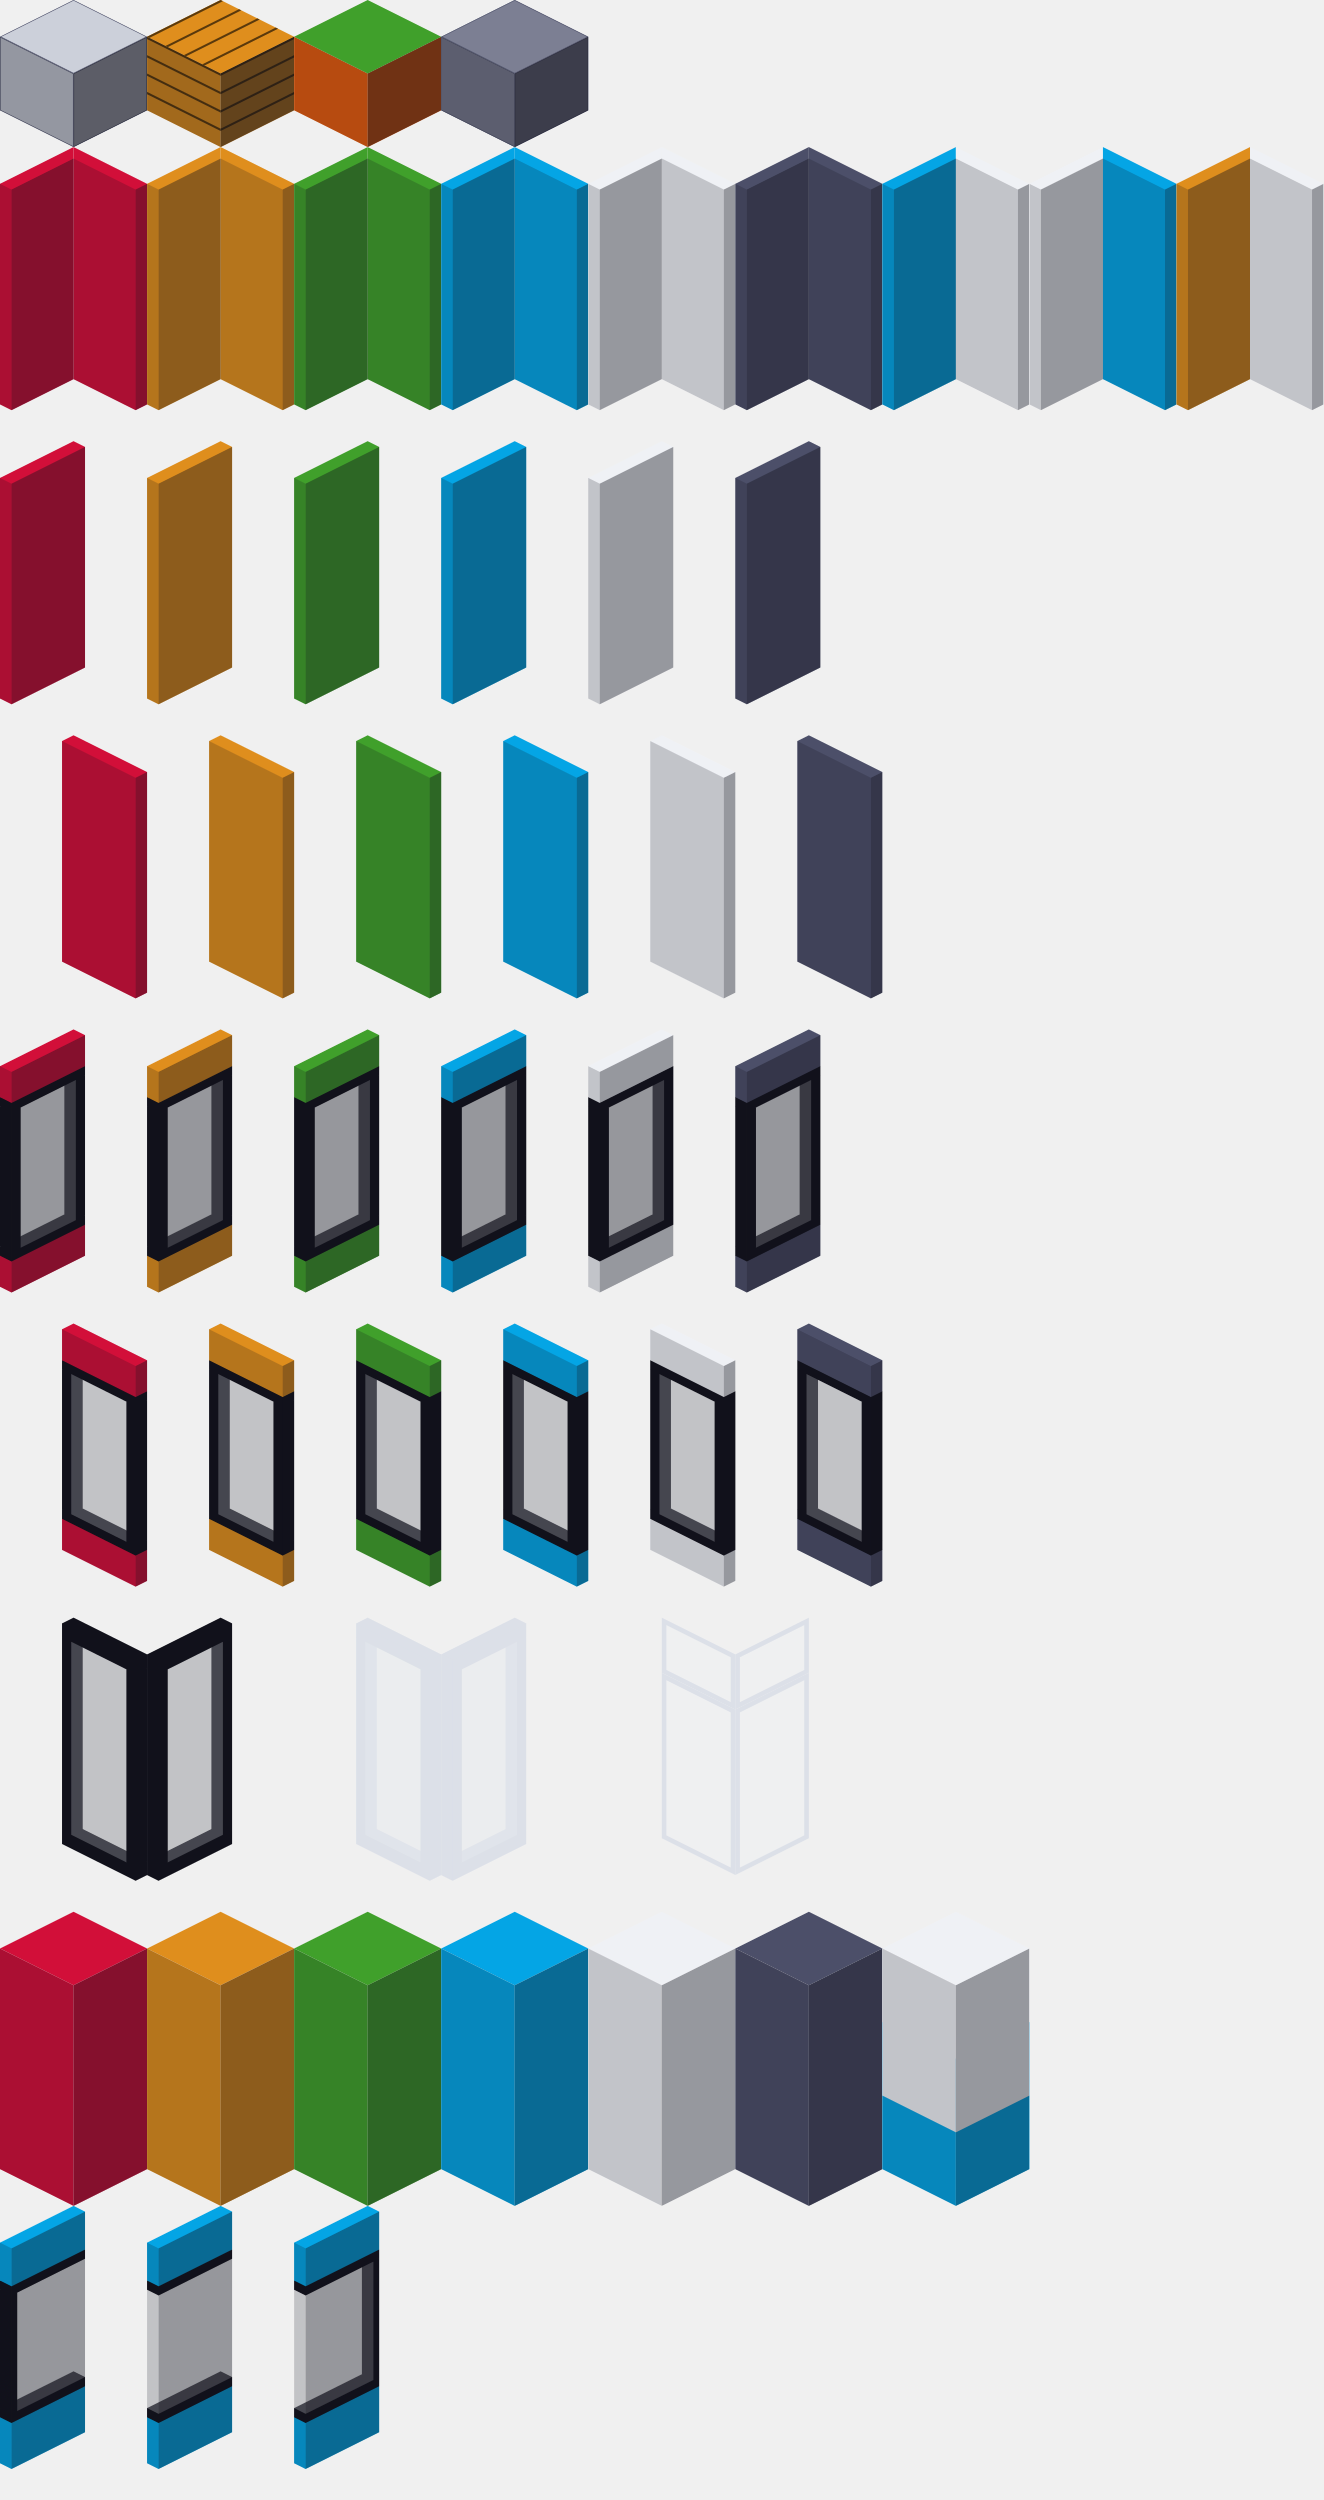
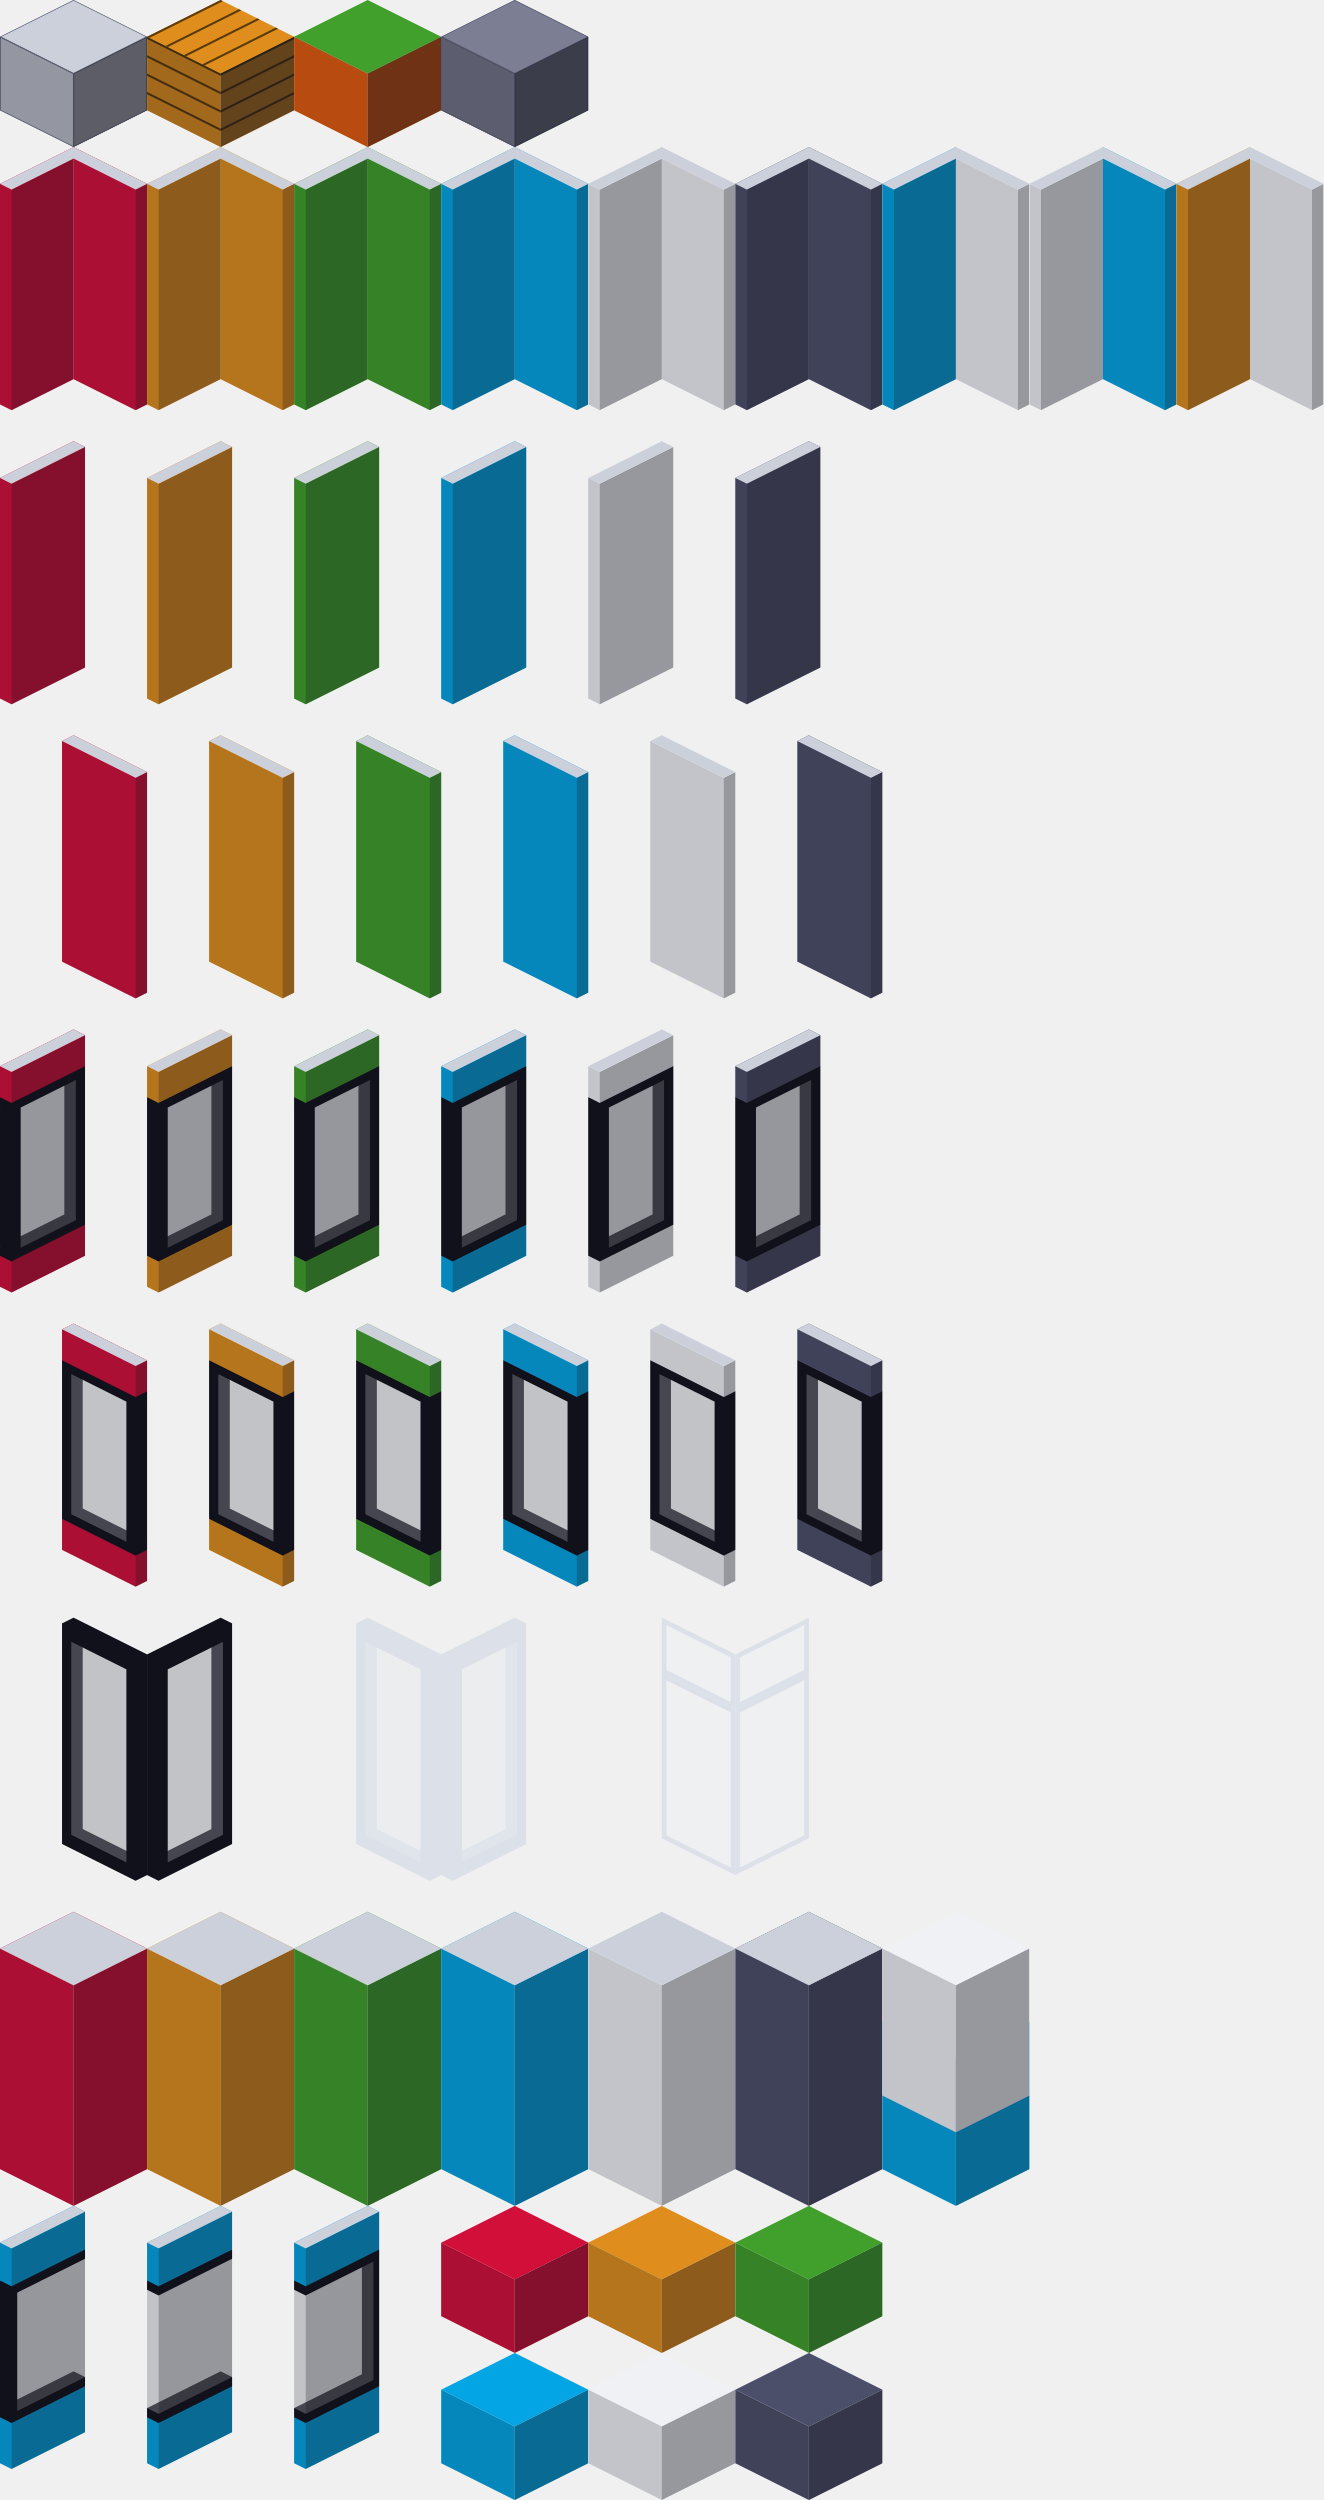
<svg xmlns="http://www.w3.org/2000/svg" width="1152" height="2176" viewBox="0 0 1152 2176" fill="none">
  <g clip-path="url(#clip0_0_1)">
    <path d="M0 96V32L64 64V128L0 96Z" fill="#CCD0DA" />
    <path d="M128 96V32L64 64V128L128 96Z" fill="#CCD0DA" />
    <path d="M64 0L0 32L64 64L128 32L64 0Z" fill="#CCD0DA" />
    <path d="M63.75 127.595L0.25 95.846V32.404L63.75 64.154V127.595Z" stroke="#4C4F69" stroke-width="0.5" />
    <path d="M64.25 127.595V64.154L127.75 32.404V95.846L64.25 127.595Z" stroke="#4C4F69" stroke-width="0.5" />
    <path d="M127.441 32L64 63.721L0.559 32L64 0.28L127.441 32Z" stroke="#4C4F69" stroke-width="0.5" />
    <path opacity="0.3" d="M0 96V32L64 64V96V128L0 96Z" fill="#11111B" />
    <path opacity="0.6" d="M128 96V32L64 64V128L128 96Z" fill="#11111B" />
  </g>
  <g clip-path="url(#clip1_0_1)">
    <path d="M128 96V32L192 64V128L128 96Z" fill="#DF8E1D" />
    <path d="M256 96V32L192 64V128L256 96Z" fill="#DF8E1D" />
    <path d="M192 0L128 32L192 64L256 32L192 0Z" fill="#DF8E1D" />
    <path d="M192 0L128 32L130 33L194 1L192 0Z" fill="#5A390C" />
    <path d="M208 8L144 40L146 41L210 9L208 8Z" fill="#5A390C" />
    <path d="M224 16L160 48L162 49L226 17L224 16Z" fill="#5A390C" />
    <path d="M240 24L176 56L178 57L242 25L240 24Z" fill="#5A390C" />
    <path d="M256 32L192 64V66L256 34V32Z" fill="#5A390C" />
    <path d="M256 48L192 80V82L256 50V48Z" fill="#5A390C" />
    <path d="M256 64L192 96V98L256 66V64Z" fill="#5A390C" />
    <path d="M256 80L192 112V114L256 82V80Z" fill="#5A390C" />
    <path d="M128 32L192 64V66L128 34V32Z" fill="#5A390C" />
    <path d="M128 48L192 80V82L128 50V48Z" fill="#5A390C" />
    <path d="M128 64L192 96V98L128 66V64Z" fill="#5A390C" />
    <path d="M128 80L192 112V114L128 82V80Z" fill="#5A390C" />
    <path opacity="0.3" d="M128 96V32L192 64V128L128 96Z" fill="#11111B" />
    <path opacity="0.6" d="M256 96V32L192 64V128L256 96Z" fill="#11111B" />
  </g>
  <g clip-path="url(#clip2_0_1)">
    <path d="M256 96V32L320 64V128L256 96Z" fill="#FE640B" />
    <path d="M384 96V32L320 64V128L384 96Z" fill="#FE640B" />
    <path d="M320 0L256 32L320 64L384 32L320 0Z" fill="#40A02B" />
    <path opacity="0.3" d="M256 96V32L320 64V128L256 96Z" fill="#11111B" />
    <path opacity="0.6" d="M384 96V32L320 64V128L384 96Z" fill="#11111B" />
  </g>
  <g clip-path="url(#clip3_0_1)">
    <path d="M384 96V32L448 64V128L384 96Z" fill="#7C7F93" />
    <path d="M512 96V32L448 64V128L512 96Z" fill="#7C7F93" />
    <path d="M448 0L384 32L448 64L512 32L448 0Z" fill="#7C7F93" />
    <path d="M447.75 127.595L384.25 95.846V32.404L447.75 64.154V127.595Z" stroke="#4C4F69" stroke-width="0.5" />
-     <path d="M511.75 95.846L448.25 127.595V64.154L511.75 32.404V95.846Z" stroke="#4C4F69" stroke-width="0.5" />
-     <path d="M448 0.28L511.441 32L448 63.721L384.559 32L448 0.28Z" stroke="#4C4F69" stroke-width="0.5" />
+     <path d="M448.25 127.595V64.154L511.75 32.404V95.846L448.25 127.595Z" stroke="#4C4F69" stroke-width="0.5" />
+     <path d="M511.441 32L448 63.721L384.559 32L448 0.28L511.441 32Z" stroke="#4C4F69" stroke-width="0.5" />
    <path opacity="0.3" d="M384 96V32L448 64V96V128L384 96Z" fill="#11111B" />
    <path opacity="0.6" d="M512 96V32L448 64V128L512 96Z" fill="#11111B" />
  </g>
  <g clip-path="url(#clip4_0_1)">
    <g clip-path="url(#clip5_0_1)">
      <path d="M64 128V330L10 357L0 352V160L64 128Z" fill="#D20F39" />
      <path d="M64 128V330L118 357L128 352V160L64 128Z" fill="#D20F39" />
      <path opacity="0.4" d="M64 330L10 357V165L64 138V330Z" fill="#11111B" />
      <path opacity="0.2" d="M64 330L118 357V165L64 138V330Z" fill="#11111B" />
      <path opacity="0.2" d="M0 352L10 357V165L0 160V352Z" fill="#11111B" />
      <path opacity="0.4" d="M128 352L118 357V165L128 160V352Z" fill="#11111B" />
+       <path d="M118 165L64 138L10 165L0 160L64 128L128 160L118 165Z" fill="#CCD0DA" />
    </g>
    <g clip-path="url(#clip6_0_1)">
      <path d="M192 128V330L138 357L128 352V160L192 128Z" fill="#DF8E1D" />
      <path d="M192 128V330L246 357L256 352V160L192 128Z" fill="#DF8E1D" />
      <path opacity="0.4" d="M192 330L138 357V165L192 138V330Z" fill="#11111B" />
      <path opacity="0.2" d="M192 330L246 357V165L192 138V330Z" fill="#11111B" />
      <path opacity="0.2" d="M128 352L138 357V165L128 160V352Z" fill="#11111B" />
      <path opacity="0.4" d="M256 352L246 357V165L256 160V352Z" fill="#11111B" />
+       <path d="M246 165L192 138L138 165L128 160L192 128L256 160L246 165Z" fill="#CCD0DA" />
    </g>
    <g clip-path="url(#clip7_0_1)">
      <path d="M320 128V330L266 357L256 352V160L320 128Z" fill="#40A02B" />
      <path d="M320 128V330L374 357L384 352V160L320 128Z" fill="#40A02B" />
      <path opacity="0.4" d="M320 330L266 357V165L320 138V330Z" fill="#11111B" />
      <path opacity="0.2" d="M320 330L374 357V165L320 138V330Z" fill="#11111B" />
      <path opacity="0.2" d="M256 352L266 357V165L256 160V352Z" fill="#11111B" />
      <path opacity="0.4" d="M384 352L374 357V165L384 160V352Z" fill="#11111B" />
+       <path d="M374 165L320 138L266 165L256 160L320 128L384 160L374 165Z" fill="#CCD0DA" />
    </g>
    <g clip-path="url(#clip8_0_1)">
      <path d="M448 128V330L394 357L384 352V160L448 128Z" fill="#04A5E5" />
      <path d="M448 128V330L502 357L512 352V160L448 128Z" fill="#04A5E5" />
      <path opacity="0.4" d="M448 330L394 357V165L448 138V330Z" fill="#11111B" />
      <path opacity="0.2" d="M448 330L502 357V165L448 138V330Z" fill="#11111B" />
      <path opacity="0.2" d="M384 352L394 357V165L384 160V352Z" fill="#11111B" />
      <path opacity="0.4" d="M512 352L502 357V165L512 160V352Z" fill="#11111B" />
+       <path d="M502 165L448 138L394 165L384 160L448 128L512 160L502 165Z" fill="#CCD0DA" />
    </g>
    <g clip-path="url(#clip9_0_1)">
      <path d="M576 128V330L522 357L512 352V160L576 128Z" fill="#EFF1F5" />
      <path d="M576 128V330L630 357L640 352V160L576 128Z" fill="#EFF1F5" />
      <path opacity="0.4" d="M576 330L522 357V165L576 138V330Z" fill="#11111B" />
      <path opacity="0.2" d="M576 330L630 357V165L576 138V330Z" fill="#11111B" />
      <path opacity="0.2" d="M512 352L522 357V165L512 160V352Z" fill="#11111B" />
      <path opacity="0.4" d="M640 352L630 357V165L640 160V352Z" fill="#11111B" />
+       <path d="M630 165L576 138L522 165L512 160L576 128L640 160L630 165Z" fill="#CCD0DA" />
    </g>
    <g clip-path="url(#clip10_0_1)">
      <path d="M704 128V330L650 357L640 352V160L704 128Z" fill="#4C4F69" />
      <path d="M704 128V330L758 357L768 352V160L704 128Z" fill="#4C4F69" />
      <path opacity="0.4" d="M704 330L650 357V165L704 138V330Z" fill="#11111B" />
      <path opacity="0.2" d="M704 330L758 357V165L704 138V330Z" fill="#11111B" />
      <path opacity="0.2" d="M640 352L650 357V165L640 160V352Z" fill="#11111B" />
      <path opacity="0.4" d="M768 352L758 357V165L768 160V352Z" fill="#11111B" />
+       <path d="M758 165L704 138L650 165L640 160L704 128L768 160L758 165Z" fill="#CCD0DA" />
    </g>
    <g clip-path="url(#clip11_0_1)">
      <path d="M832 128V330L778 357L768 352V160L832 128Z" fill="#04A5E5" />
      <path d="M832 128V330L886 357L896 352V160L832 128Z" fill="#EFF1F5" />
      <path opacity="0.4" d="M832 330L778 357V165L832 138V330Z" fill="#11111B" />
      <path opacity="0.2" d="M832 330L886 357V165L832 138V330Z" fill="#11111B" />
      <path opacity="0.2" d="M768 352L778 357V165L768 160V352Z" fill="#11111B" />
      <path opacity="0.4" d="M896 352L886 357V165L896 160V352Z" fill="#11111B" />
+       <path d="M886 165L832 138L778 165L768 160L832 128L896 160L886 165Z" fill="#CCD0DA" />
    </g>
    <g clip-path="url(#clip12_0_1)">
      <path d="M960 128V330L906 357L896 352V160L960 128Z" fill="#EFF1F5" />
      <path d="M960 128V330L1014 357L1024 352V160L960 128Z" fill="#04A5E5" />
      <path opacity="0.4" d="M960 330L906 357V165L960 138V330Z" fill="#11111B" />
      <path opacity="0.2" d="M960 330L1014 357V165L960 138V330Z" fill="#11111B" />
      <path opacity="0.2" d="M896 352L906 357V165L896 160V352Z" fill="#11111B" />
      <path opacity="0.4" d="M1024 352L1014 357V165L1024 160V352Z" fill="#11111B" />
+       <path d="M1014 165L960 138L906 165L896 160L960 128L1024 160L1014 165Z" fill="#CCD0DA" />
    </g>
    <g clip-path="url(#clip13_0_1)">
      <path d="M1088 128V330L1034 357L1024 352V160L1088 128Z" fill="#DF8E1D" />
      <path d="M1088 128V330L1142 357L1152 352V160L1088 128Z" fill="#EFF1F5" />
      <path opacity="0.4" d="M1088 330L1034 357V165L1088 138V330Z" fill="#11111B" />
      <path opacity="0.2" d="M1088 330L1142 357V165L1088 138V330Z" fill="#11111B" />
      <path opacity="0.2" d="M1024 352L1034 357V165L1024 160V352Z" fill="#11111B" />
      <path opacity="0.4" d="M1152 352L1142 357V165L1152 160V352Z" fill="#11111B" />
+       <path d="M1142 165L1088 138L1034 165L1024 160L1088 128L1152 160L1142 165Z" fill="#CCD0DA" />
    </g>
  </g>
  <g clip-path="url(#clip14_0_1)">
    <path d="M74 389V581L10 613L0 608V416L64 384L74 389Z" fill="#D20F39" />
    <path opacity="0.4" d="M74 581L10 613V421L74 389V581Z" fill="#11111B" />
    <path opacity="0.2" d="M0 608L10 613V421L0 416V608Z" fill="#11111B" />
+     <path d="M64 384L74 389L10 421L0 416L64 384Z" fill="#CCD0DA" />
    <path d="M202 389V581L138 613L128 608V416L192 384L202 389Z" fill="#DF8E1D" />
    <path opacity="0.4" d="M202 581L138 613V421L202 389V581Z" fill="#11111B" />
    <path opacity="0.2" d="M128 608L138 613V421L128 416V608Z" fill="#11111B" />
+     <path d="M192 384L202 389L138 421L128 416L192 384Z" fill="#CCD0DA" />
    <path d="M330 389V581L266 613L256 608V416L320 384L330 389Z" fill="#40A02B" />
    <path opacity="0.4" d="M330 581L266 613V421L330 389V581Z" fill="#11111B" />
    <path opacity="0.2" d="M256 608L266 613V421L256 416V608Z" fill="#11111B" />
+     <path d="M320 384L330 389L266 421L256 416L320 384Z" fill="#CCD0DA" />
    <path d="M458 389V581L394 613L384 608V416L448 384L458 389Z" fill="#04A5E5" />
    <path opacity="0.4" d="M458 581L394 613V421L458 389V581Z" fill="#11111B" />
    <path opacity="0.2" d="M384 608L394 613V421L384 416V608Z" fill="#11111B" />
+     <path d="M448 384L458 389L394 421L384 416L448 384Z" fill="#CCD0DA" />
    <path d="M586 389V581L522 613L512 608V416L576 384L586 389Z" fill="#EFF1F5" />
    <path opacity="0.4" d="M586 581L522 613V421L586 389V581Z" fill="#11111B" />
    <path opacity="0.2" d="M512 608L522 613V421L512 416V608Z" fill="#11111B" />
+     <path d="M576 384L586 389L522 421L512 416L576 384Z" fill="#CCD0DA" />
    <path d="M714 389V581L650 613L640 608V416L704 384L714 389Z" fill="#4C4F69" />
    <path opacity="0.4" d="M714 581L650 613V421L714 389V581Z" fill="#11111B" />
    <path opacity="0.2" d="M640 608L650 613V421L640 416V608Z" fill="#11111B" />
+     <path d="M704 384L714 389L650 421L640 416L704 384Z" fill="#CCD0DA" />
  </g>
  <g clip-path="url(#clip15_0_1)">
    <path d="M54 645V837L118 869L128 864V672L64 640L54 645Z" fill="#D20F39" />
    <path opacity="0.2" d="M54 837L118 869V677L54 645V837Z" fill="#11111B" />
    <path opacity="0.4" d="M128 864L118 869V677L128 672V864Z" fill="#11111B" />
+     <path d="M118 677L54 645L64 640L128 672L118 677Z" fill="#CCD0DA" />
    <path d="M182 645V837L246 869L256 864V672L192 640L182 645Z" fill="#DF8E1D" />
    <path opacity="0.2" d="M182 837L246 869V677L182 645V837Z" fill="#11111B" />
    <path opacity="0.4" d="M256 864L246 869V677L256 672V864Z" fill="#11111B" />
+     <path d="M246 677L182 645L192 640L256 672L246 677Z" fill="#CCD0DA" />
    <path d="M310 645V837L374 869L384 864V672L320 640L310 645Z" fill="#40A02B" />
    <path opacity="0.2" d="M310 837L374 869V677L310 645V837Z" fill="#11111B" />
    <path opacity="0.4" d="M384 864L374 869V677L384 672V864Z" fill="#11111B" />
+     <path d="M374 677L310 645L320 640L384 672L374 677Z" fill="#CCD0DA" />
    <path d="M438 645V837L502 869L512 864V672L448 640L438 645Z" fill="#04A5E5" />
    <path opacity="0.2" d="M438 837L502 869V677L438 645V837Z" fill="#11111B" />
    <path opacity="0.4" d="M512 864L502 869V677L512 672V864Z" fill="#11111B" />
+     <path d="M502 677L438 645L448 640L512 672L502 677Z" fill="#CCD0DA" />
    <path d="M566 645V837L630 869L640 864V672L576 640L566 645Z" fill="#EFF1F5" />
    <path opacity="0.2" d="M566 837L630 869V677L566 645V837Z" fill="#11111B" />
    <path opacity="0.4" d="M640 864L630 869V677L640 672V864Z" fill="#11111B" />
+     <path d="M630 677L566 645L576 640L640 672L630 677Z" fill="#CCD0DA" />
    <path d="M694 645V837L758 869L768 864V672L704 640L694 645Z" fill="#4C4F69" />
    <path opacity="0.2" d="M694 837L758 869V677L694 645V837Z" fill="#11111B" />
    <path opacity="0.4" d="M768 864L758 869V677L768 672V864Z" fill="#11111B" />
+     <path d="M758 677L694 645L704 640L768 672L758 677Z" fill="#CCD0DA" />
  </g>
  <g clip-path="url(#clip16_0_1)">
    <path d="M74 1066V1093L10 1125L0 1120V1093L64 1061L74 1066Z" fill="#D20F39" />
    <path d="M74 1058V1066L10 1098L0 1093V1085L64 1053L74 1058Z" fill="#11111B" />
    <path d="M74 936V1058L66 1062L56 1057V935L64 931L74 936Z" fill="#11111B" />
    <path d="M66 940V1062L18 1086L8 1081V959L56 935L66 940Z" fill="#EFF1F5" fill-opacity="0.3" />
    <path d="M18 964V1086L10 1090L0 1085V963L8 959L18 964Z" fill="#11111B" />
    <path d="M74 928V936L10 968L0 963V955L64 923L74 928Z" fill="#11111B" />
    <path d="M74 901V928L10 960L0 955V928L64 896L74 901Z" fill="#D20F39" />
    <path opacity="0.4" d="M74 1093L10 1125V933L74 901V1093Z" fill="#11111B" />
    <path opacity="0.2" d="M0 1120L10 1125V933L0 928V1120Z" fill="#11111B" />
+     <path d="M64 896L74 901L10 933L0 928L64 896Z" fill="#CCD0DA" />
    <path d="M202 1066V1093L138 1125L128 1120V1093L192 1061L202 1066Z" fill="#DF8E1D" />
    <path d="M202 1058V1066L138 1098L128 1093V1085L192 1053L202 1058Z" fill="#11111B" />
    <path d="M202 936V1058L194 1062L184 1057V935L192 931L202 936Z" fill="#11111B" />
    <path d="M194 940V1062L146 1086L136 1081V959L184 935L194 940Z" fill="#EFF1F5" fill-opacity="0.3" />
    <path d="M146 964V1086L138 1090L128 1085V963L136 959L146 964Z" fill="#11111B" />
    <path d="M202 928V936L138 968L128 963V955L192 923L202 928Z" fill="#11111B" />
    <path d="M202 901V928L138 960L128 955V928L192 896L202 901Z" fill="#DF8E1D" />
    <path opacity="0.4" d="M202 1093L138 1125V933L202 901V1093Z" fill="#11111B" />
    <path opacity="0.2" d="M128 1120L138 1125V933L128 928V1120Z" fill="#11111B" />
+     <path d="M192 896L202 901L138 933L128 928L192 896Z" fill="#CCD0DA" />
    <path d="M330 1066V1093L266 1125L256 1120V1093L320 1061L330 1066Z" fill="#40A02B" />
    <path d="M330 1058V1066L266 1098L256 1093V1085L320 1053L330 1058Z" fill="#11111B" />
    <path d="M330 936V1058L322 1062L312 1057V935L320 931L330 936Z" fill="#11111B" />
    <path d="M322 940V1062L274 1086L264 1081V959L312 935L322 940Z" fill="#EFF1F5" fill-opacity="0.3" />
    <path d="M274 964V1086L266 1090L256 1085V963L264 959L274 964Z" fill="#11111B" />
    <path d="M330 928V936L266 968L256 963V955L320 923L330 928Z" fill="#11111B" />
    <path d="M330 901V928L266 960L256 955V928L320 896L330 901Z" fill="#40A02B" />
    <path opacity="0.4" d="M330 1093L266 1125V933L330 901V1093Z" fill="#11111B" />
    <path opacity="0.2" d="M256 1120L266 1125V933L256 928V1120Z" fill="#11111B" />
+     <path d="M320 896L330 901L266 933L256 928L320 896Z" fill="#CCD0DA" />
    <path d="M458 1066V1093L394 1125L384 1120V1093L448 1061L458 1066Z" fill="#04A5E5" />
    <path d="M458 1058V1066L394 1098L384 1093V1085L448 1053L458 1058Z" fill="#11111B" />
    <path d="M458 936V1058L450 1062L440 1057V935L448 931L458 936Z" fill="#11111B" />
    <path d="M450 940V1062L402 1086L392 1081V959L440 935L450 940Z" fill="#EFF1F5" fill-opacity="0.3" />
    <path d="M402 964V1086L394 1090L384 1085V963L392 959L402 964Z" fill="#11111B" />
    <path d="M458 928V936L394 968L384 963V955L448 923L458 928Z" fill="#11111B" />
    <path d="M458 901V928L394 960L384 955V928L448 896L458 901Z" fill="#04A5E5" />
    <path opacity="0.4" d="M458 1093L394 1125V933L458 901V1093Z" fill="#11111B" />
    <path opacity="0.2" d="M384 1120L394 1125V933L384 928V1120Z" fill="#11111B" />
+     <path d="M448 896L458 901L394 933L384 928L448 896Z" fill="#CCD0DA" />
    <path d="M586 1066V1093L522 1125L512 1120V1093L576 1061L586 1066Z" fill="#EFF1F5" />
    <path d="M586 1058V1066L522 1098L512 1093V1085L576 1053L586 1058Z" fill="#11111B" />
    <path d="M586 936V1058L578 1062L568 1057V935L576 931L586 936Z" fill="#11111B" />
    <path d="M578 940V1062L530 1086L520 1081V959L568 935L578 940Z" fill="#EFF1F5" fill-opacity="0.3" />
    <path d="M530 964V1086L522 1090L512 1085V963L520 959L530 964Z" fill="#11111B" />
    <path d="M586 928V936L522 968L512 963V955L576 923L586 928Z" fill="#11111B" />
    <path d="M586 901V928L522 960L512 955V928L576 896L586 901Z" fill="#EFF1F5" />
    <path opacity="0.4" d="M586 1093L522 1125V933L586 901V1093Z" fill="#11111B" />
    <path opacity="0.2" d="M512 1120L522 1125V933L512 928V1120Z" fill="#11111B" />
+     <path d="M576 896L586 901L522 933L512 928L576 896Z" fill="#CCD0DA" />
    <path d="M714 1066V1093L650 1125L640 1120V1093L704 1061L714 1066Z" fill="#4C4F69" />
    <path d="M714 1058V1066L650 1098L640 1093V1085L704 1053L714 1058Z" fill="#11111B" />
    <path d="M714 936V1058L706 1062L696 1057V935L704 931L714 936Z" fill="#11111B" />
    <path d="M706 940V1062L658 1086L648 1081V959L696 935L706 940Z" fill="#EFF1F5" fill-opacity="0.3" />
    <path d="M658 964V1086L650 1090L640 1085V963L648 959L658 964Z" fill="#11111B" />
    <path d="M714 928V936L650 968L640 963V955L704 923L714 928Z" fill="#11111B" />
    <path d="M714 901V928L650 960L640 955V928L704 896L714 901Z" fill="#4C4F69" />
    <path opacity="0.4" d="M714 1093L650 1125V933L714 901V1093Z" fill="#11111B" />
    <path opacity="0.2" d="M640 1120L650 1125V933L640 928V1120Z" fill="#11111B" />
+     <path d="M704 896L714 901L650 933L640 928L704 896Z" fill="#CCD0DA" />
  </g>
  <g clip-path="url(#clip17_0_1)">
    <path d="M54 1322V1349L118 1381L128 1376V1349L64 1317L54 1322Z" fill="#D20F39" />
    <path d="M54 1314V1322L118 1354L128 1349V1341L64 1309L54 1314Z" fill="#11111B" />
    <path d="M54 1192V1314L62 1318L72 1313V1191L64 1187L54 1192Z" fill="#11111B" />
    <path d="M62 1196V1318L110 1342L120 1337V1215L72 1191L62 1196Z" fill="#EFF1F5" fill-opacity="0.3" />
    <path d="M110 1220V1342L118 1346L128 1341V1219L120 1215L110 1220Z" fill="#11111B" />
    <path d="M54 1184V1192L118 1224L128 1219V1211L64 1179L54 1184Z" fill="#11111B" />
    <path d="M54 1157V1184L118 1216L128 1211V1184L64 1152L54 1157Z" fill="#D20F39" />
    <path opacity="0.2" d="M54 1349L118 1381V1189L54 1157V1349Z" fill="#11111B" />
    <path opacity="0.4" d="M128 1376L118 1381V1189L128 1184V1376Z" fill="#11111B" />
+     <path d="M118 1189L54 1157L64 1152L128 1184L118 1189Z" fill="#CCD0DA" />
    <path d="M182 1322V1349L246 1381L256 1376V1349L192 1317L182 1322Z" fill="#DF8E1D" />
    <path d="M182 1314V1322L246 1354L256 1349V1341L192 1309L182 1314Z" fill="#11111B" />
    <path d="M182 1192V1314L190 1318L200 1313V1191L192 1187L182 1192Z" fill="#11111B" />
    <path d="M190 1196V1318L238 1342L248 1337V1215L200 1191L190 1196Z" fill="#EFF1F5" fill-opacity="0.3" />
    <path d="M238 1220V1342L246 1346L256 1341V1219L248 1215L238 1220Z" fill="#11111B" />
    <path d="M182 1184V1192L246 1224L256 1219V1211L192 1179L182 1184Z" fill="#11111B" />
    <path d="M182 1157V1184L246 1216L256 1211V1184L192 1152L182 1157Z" fill="#DF8E1D" />
    <path opacity="0.2" d="M182 1349L246 1381V1189L182 1157V1349Z" fill="#11111B" />
    <path opacity="0.4" d="M256 1376L246 1381V1189L256 1184V1376Z" fill="#11111B" />
+     <path d="M246 1189L182 1157L192 1152L256 1184L246 1189Z" fill="#CCD0DA" />
    <path d="M310 1322V1349L374 1381L384 1376V1349L320 1317L310 1322Z" fill="#40A02B" />
    <path d="M310 1314V1322L374 1354L384 1349V1341L320 1309L310 1314Z" fill="#11111B" />
    <path d="M310 1192V1314L318 1318L328 1313V1191L320 1187L310 1192Z" fill="#11111B" />
    <path d="M318 1196V1318L366 1342L376 1337V1215L328 1191L318 1196Z" fill="#EFF1F5" fill-opacity="0.3" />
    <path d="M366 1220V1342L374 1346L384 1341V1219L376 1215L366 1220Z" fill="#11111B" />
    <path d="M310 1184V1192L374 1224L384 1219V1211L320 1179L310 1184Z" fill="#11111B" />
    <path d="M310 1157V1184L374 1216L384 1211V1184L320 1152L310 1157Z" fill="#40A02B" />
    <path opacity="0.2" d="M310 1349L374 1381V1189L310 1157V1349Z" fill="#11111B" />
    <path opacity="0.4" d="M384 1376L374 1381V1189L384 1184V1376Z" fill="#11111B" />
+     <path d="M374 1189L310 1157L320 1152L384 1184L374 1189Z" fill="#CCD0DA" />
    <path d="M438 1322V1349L502 1381L512 1376V1349L448 1317L438 1322Z" fill="#04A5E5" />
    <path d="M438 1314V1322L502 1354L512 1349V1341L448 1309L438 1314Z" fill="#11111B" />
    <path d="M438 1192V1314L446 1318L456 1313V1191L448 1187L438 1192Z" fill="#11111B" />
    <path d="M446 1196V1318L494 1342L504 1337V1215L456 1191L446 1196Z" fill="#EFF1F5" fill-opacity="0.3" />
    <path d="M494 1220V1342L502 1346L512 1341V1219L504 1215L494 1220Z" fill="#11111B" />
    <path d="M438 1184V1192L502 1224L512 1219V1211L448 1179L438 1184Z" fill="#11111B" />
    <path d="M438 1157V1184L502 1216L512 1211V1184L448 1152L438 1157Z" fill="#04A5E5" />
    <path opacity="0.2" d="M438 1349L502 1381V1189L438 1157V1349Z" fill="#11111B" />
    <path opacity="0.4" d="M512 1376L502 1381V1189L512 1184V1376Z" fill="#11111B" />
+     <path d="M502 1189L438 1157L448 1152L512 1184L502 1189Z" fill="#CCD0DA" />
    <path d="M566 1322V1349L630 1381L640 1376V1349L576 1317L566 1322Z" fill="#EFF1F5" />
    <path d="M566 1314V1322L630 1354L640 1349V1341L576 1309L566 1314Z" fill="#11111B" />
    <path d="M566 1192V1314L574 1318L584 1313V1191L576 1187L566 1192Z" fill="#11111B" />
    <path d="M574 1196V1318L622 1342L632 1337V1215L584 1191L574 1196Z" fill="#EFF1F5" fill-opacity="0.3" />
    <path d="M622 1220V1342L630 1346L640 1341V1219L632 1215L622 1220Z" fill="#11111B" />
    <path d="M566 1184V1192L630 1224L640 1219V1211L576 1179L566 1184Z" fill="#11111B" />
    <path d="M566 1157V1184L630 1216L640 1211V1184L576 1152L566 1157Z" fill="#EFF1F5" />
    <path opacity="0.2" d="M566 1349L630 1381V1189L566 1157V1349Z" fill="#11111B" />
    <path opacity="0.4" d="M640 1376L630 1381V1189L640 1184V1376Z" fill="#11111B" />
+     <path d="M630 1189L566 1157L576 1152L640 1184L630 1189Z" fill="#CCD0DA" />
    <path d="M694 1322V1349L758 1381L768 1376V1349L704 1317L694 1322Z" fill="#4C4F69" />
    <path d="M694 1314V1322L758 1354L768 1349V1341L704 1309L694 1314Z" fill="#11111B" />
    <path d="M694 1192V1314L702 1318L712 1313V1191L704 1187L694 1192Z" fill="#11111B" />
    <path d="M702 1196V1318L750 1342L760 1337V1215L712 1191L702 1196Z" fill="#EFF1F5" fill-opacity="0.3" />
    <path d="M750 1220V1342L758 1346L768 1341V1219L760 1215L750 1220Z" fill="#11111B" />
    <path d="M694 1184V1192L758 1224L768 1219V1211L704 1179L694 1184Z" fill="#11111B" />
    <path d="M694 1157V1184L758 1216L768 1211V1184L704 1152L694 1157Z" fill="#4C4F69" />
    <path opacity="0.2" d="M694 1349L758 1381V1189L694 1157V1349Z" fill="#11111B" />
    <path opacity="0.4" d="M768 1376L758 1381V1189L768 1184V1376Z" fill="#11111B" />
+     <path d="M758 1189L694 1157L704 1152L768 1184L758 1189Z" fill="#CCD0DA" />
  </g>
  <path d="M54 1593V1605L118 1637L128 1632V1620L64 1588L54 1593Z" fill="#11111B" />
  <path d="M54 1425V1593L62 1597L72 1592V1424L64 1420L54 1425Z" fill="#11111B" />
  <path d="M62 1429V1597L110 1621L120 1616V1448L72 1424L62 1429Z" fill="#EFF1F5" fill-opacity="0.3" />
  <path d="M110 1453V1621L118 1625L128 1620V1452L120 1448L110 1453Z" fill="#11111B" />
  <path d="M54 1413V1425L118 1457L128 1452V1440L64 1408L54 1413Z" fill="#11111B" />
  <path opacity="0.2" d="M54 1605L118 1637V1445L54 1413V1605Z" fill="#11111B" />
  <path opacity="0.4" d="M128 1632L118 1637V1445L128 1440V1632Z" fill="#11111B" />
  <path d="M202 1593V1605L138 1637L128 1632V1620L192 1588L202 1593Z" fill="#11111B" />
  <path d="M202 1425V1593L194 1597L184 1592V1424L192 1420L202 1425Z" fill="#11111B" />
  <path d="M194 1429V1597L146 1621L136 1616V1448L184 1424L194 1429Z" fill="#EFF1F5" fill-opacity="0.3" />
  <path d="M146 1453V1621L138 1625L128 1620V1452L136 1448L146 1453Z" fill="#11111B" />
  <path d="M202 1413V1425L138 1457L128 1452V1440L192 1408L202 1413Z" fill="#11111B" />
  <path opacity="0.2" d="M202 1605L138 1637V1445L202 1413V1605Z" fill="#11111B" />
  <path opacity="0.4" d="M128 1632L138 1637V1445L128 1440V1632Z" fill="#11111B" />
  <path d="M310 1593V1605L374 1637L384 1632V1620L320 1588L310 1593Z" fill="#DCE0E8" />
  <path d="M310 1425V1593L318 1597L328 1592V1424L320 1420L310 1425Z" fill="#DCE0E8" />
  <path d="M318 1429V1597L366 1621L376 1616V1448L328 1424L318 1429Z" fill="#EFF1F5" fill-opacity="0.3" />
  <path d="M366 1453V1621L374 1625L384 1620V1452L376 1448L366 1453Z" fill="#DCE0E8" />
  <path d="M310 1413V1425L374 1457L384 1452V1440L320 1408L310 1413Z" fill="#DCE0E8" />
  <path opacity="0.2" d="M310 1605L374 1637V1445L310 1413V1605Z" fill="#DCE0E8" />
  <path opacity="0.4" d="M384 1632L374 1637V1445L384 1440V1632Z" fill="#DCE0E8" />
  <path d="M458 1593V1605L394 1637L384 1632V1620L448 1588L458 1593Z" fill="#DCE0E8" />
  <path d="M458 1425V1593L450 1597L440 1592V1424L448 1420L458 1425Z" fill="#DCE0E8" />
  <path d="M450 1429V1597L402 1621L392 1616V1448L440 1424L450 1429Z" fill="#EFF1F5" fill-opacity="0.3" />
  <path d="M402 1453V1621L394 1625L384 1620V1452L392 1448L402 1453Z" fill="#DCE0E8" />
  <path d="M458 1413V1425L394 1457L384 1452V1440L448 1408L458 1413Z" fill="#DCE0E8" />
  <path opacity="0.2" d="M458 1605L394 1637V1445L458 1413V1605Z" fill="#DCE0E8" />
  <path opacity="0.4" d="M384 1632L394 1637V1445L384 1440V1632Z" fill="#DCE0E8" />
-   <path d="M578 1459.24V1598.76L638 1628.76V1489.24L578 1459.24Z" fill="#EFF1F5" fill-opacity="0.3" stroke="#DCE0E8" stroke-width="4" />
-   <path d="M578 1411.24V1454.76L638 1484.76V1441.24L578 1411.24Z" fill="#EFF1F5" fill-opacity="0.3" stroke="#DCE0E8" stroke-width="4" />
-   <path d="M702 1459.24V1598.76L642 1628.76V1489.24L702 1459.24Z" fill="#EFF1F5" fill-opacity="0.3" stroke="#DCE0E8" stroke-width="4" />
-   <path d="M702 1411.24V1454.76L642 1484.76V1441.24L702 1411.24Z" fill="#EFF1F5" fill-opacity="0.3" stroke="#DCE0E8" stroke-width="4" />
+   <path d="M578 1598.76L638 1628.76V1489.24L578 1459.24V1598.76Z" fill="#EFF1F5" fill-opacity="0.3" stroke="#DCE0E8" stroke-width="4" />
+   <path d="M578 1454.76L638 1484.76V1441.24L578 1411.24V1454.76Z" fill="#EFF1F5" fill-opacity="0.3" stroke="#DCE0E8" stroke-width="4" />
+   <path d="M702 1598.76L642 1628.76V1489.24L702 1459.24V1598.76Z" fill="#EFF1F5" fill-opacity="0.3" stroke="#DCE0E8" stroke-width="4" />
+   <path d="M702 1454.76L642 1484.76V1441.24L702 1411.24V1454.76Z" fill="#EFF1F5" fill-opacity="0.3" stroke="#DCE0E8" stroke-width="4" />
  <g clip-path="url(#clip18_0_1)">
    <g clip-path="url(#clip19_0_1)">
      <path d="M64 1728L0 1696L0 1888L64 1920L64 1728Z" fill="#D20F39" />
      <path d="M64 1728L128 1696L128 1888L64 1920L64 1728Z" fill="#D20F39" />
      <path d="M64 1664L0 1696L64 1728L128 1696L64 1664Z" fill="#D20F39" />
      <path opacity="0.4" d="M128 1888L64 1920V1728L128 1696V1888Z" fill="#11111B" />
      <path opacity="0.2" d="M0 1888L64 1920V1728L0 1696V1888Z" fill="#11111B" />
+       <path d="M128 1696L64 1728L0 1696L64 1664L128 1696Z" fill="#CCD0DA" />
    </g>
    <g clip-path="url(#clip20_0_1)">
      <path d="M192 1728L128 1696L128 1888L192 1920L192 1728Z" fill="#DF8E1D" />
      <path d="M192 1728L256 1696L256 1888L192 1920L192 1728Z" fill="#DF8E1D" />
      <path d="M192 1664L128 1696L192 1728L256 1696L192 1664Z" fill="#DF8E1D" />
      <path opacity="0.4" d="M256 1888L192 1920V1728L256 1696V1888Z" fill="#11111B" />
      <path opacity="0.2" d="M128 1888L192 1920V1728L128 1696V1888Z" fill="#11111B" />
+       <path d="M256 1696L192 1728L128 1696L192 1664L256 1696Z" fill="#CCD0DA" />
    </g>
    <g clip-path="url(#clip21_0_1)">
      <path d="M320 1728L256 1696V1888L320 1920V1728Z" fill="#40A02B" />
      <path d="M320 1728L384 1696V1888L320 1920V1728Z" fill="#40A02B" />
      <path d="M320 1664L256 1696L320 1728L384 1696L320 1664Z" fill="#40A02B" />
      <path opacity="0.4" d="M384 1888L320 1920V1728L384 1696V1888Z" fill="#11111B" />
      <path opacity="0.2" d="M256 1888L320 1920V1728L256 1696V1888Z" fill="#11111B" />
+       <path d="M384 1696L320 1728L256 1696L320 1664L384 1696Z" fill="#CCD0DA" />
    </g>
    <g clip-path="url(#clip22_0_1)">
      <path d="M448 1728L384 1696V1888L448 1920V1728Z" fill="#04A5E5" />
      <path d="M448 1728L512 1696V1888L448 1920V1728Z" fill="#04A5E5" />
      <path d="M448 1664L384 1696L448 1728L512 1696L448 1664Z" fill="#04A5E5" />
      <path opacity="0.4" d="M512 1888L448 1920V1728L512 1696V1888Z" fill="#11111B" />
      <path opacity="0.2" d="M384 1888L448 1920V1728L384 1696V1888Z" fill="#11111B" />
+       <path d="M512 1696L448 1728L384 1696L448 1664L512 1696Z" fill="#CCD0DA" />
    </g>
    <g clip-path="url(#clip23_0_1)">
      <path d="M576 1728L512 1696V1888L576 1920V1728Z" fill="#EFF1F5" />
      <path d="M576 1728L640 1696V1888L576 1920V1728Z" fill="#EFF1F5" />
      <path d="M576 1664L512 1696L576 1728L640 1696L576 1664Z" fill="#EFF1F5" />
      <path opacity="0.4" d="M640 1888L576 1920V1728L640 1696V1888Z" fill="#11111B" />
      <path opacity="0.2" d="M512 1888L576 1920V1728L512 1696V1888Z" fill="#11111B" />
+       <path d="M640 1696L576 1728L512 1696L576 1664L640 1696Z" fill="#CCD0DA" />
    </g>
    <g clip-path="url(#clip24_0_1)">
      <path d="M704 1728L640 1696V1888L704 1920V1728Z" fill="#4C4F69" />
      <path d="M704 1728L768 1696V1888L704 1920V1728Z" fill="#4C4F69" />
      <path d="M704 1664L640 1696L704 1728L768 1696L704 1664Z" fill="#4C4F69" />
      <path opacity="0.4" d="M768 1888L704 1920V1728L768 1696V1888Z" fill="#11111B" />
      <path opacity="0.2" d="M640 1888L704 1920V1728L640 1696V1888Z" fill="#11111B" />
+       <path d="M768 1696L704 1728L640 1696L704 1664L768 1696Z" fill="#CCD0DA" />
    </g>
    <g clip-path="url(#clip25_0_1)">
      <path d="M832 1792L768 1760V1888L832 1920V1792Z" fill="#04A5E5" />
      <path d="M832 1792L896 1760V1888L832 1920V1792Z" fill="#04A5E5" />
      <path d="M832 1728L768 1696V1824L832 1856V1728Z" fill="#EFF1F5" />
      <path d="M832 1728L896 1696V1824L832 1856V1728Z" fill="#EFF1F5" />
      <path d="M832 1664L768 1696L832 1728L896 1696L832 1664Z" fill="#EFF1F5" />
      <path opacity="0.4" d="M896 1888L832 1920V1728L896 1696V1888Z" fill="#11111B" />
      <path opacity="0.2" d="M768 1888L832 1920V1728L768 1696V1888Z" fill="#11111B" />
    </g>
  </g>
+   <g clip-path="url(#clip26_0_1)">
+     <path d="M448 1984L384 1952V2016L448 2048V1984Z" fill="#D20F39" />
+     <path d="M448 1984L512 1952V2016L448 2048V1984Z" fill="#D20F39" />
+     <path d="M448 1920L384 1952L448 1984L512 1952L448 1920Z" fill="#D20F39" />
+     <path opacity="0.4" d="M512 2016L448 2048V1984L512 1952V2016Z" fill="#11111B" />
+     <path opacity="0.2" d="M384 2016L448 2048V1984L384 1952V2016Z" fill="#11111B" />
+   </g>
+   <g clip-path="url(#clip27_0_1)">
+     <path d="M576 1984L512 1952V2016L576 2048V1984Z" fill="#DF8E1D" />
+     <path d="M576 1984L640 1952V2016L576 2048V1984Z" fill="#DF8E1D" />
+     <path d="M576 1920L512 1952L576 1984L640 1952L576 1920Z" fill="#DF8E1D" />
+     <path opacity="0.4" d="M640 2016L576 2048V1984L640 1952V2016Z" fill="#11111B" />
+     <path opacity="0.2" d="M512 2016L576 2048V1984L512 1952V2016Z" fill="#11111B" />
+   </g>
+   <g clip-path="url(#clip28_0_1)">
+     <path d="M704 1984L640 1952V2016L704 2048V1984Z" fill="#40A02B" />
+     <path d="M704 1984L768 1952V2016L704 2048V1984Z" fill="#40A02B" />
+     <path d="M704 1920L640 1952L704 1984L768 1952L704 1920Z" fill="#40A02B" />
+     <path opacity="0.4" d="M768 2016L704 2048V1984L768 1952V2016Z" fill="#11111B" />
+     <path opacity="0.2" d="M640 2016L704 2048V1984L640 1952V2016Z" fill="#11111B" />
+   </g>
+   <g clip-path="url(#clip29_0_1)">
+     <path d="M448 2112L384 2080V2144L448 2176V2112Z" fill="#04A5E5" />
+     <path d="M448 2112L512 2080V2144L448 2176V2112Z" fill="#04A5E5" />
+     <path d="M448 2048L384 2080L448 2112L512 2080L448 2048Z" fill="#04A5E5" />
+     <path opacity="0.4" d="M512 2144L448 2176V2112L512 2080V2144Z" fill="#11111B" />
+     <path opacity="0.2" d="M384 2144L448 2176V2112L384 2080V2144Z" fill="#11111B" />
+   </g>
+   <g clip-path="url(#clip30_0_1)">
+     <path d="M576 2112L512 2080V2144L576 2176V2112Z" fill="#EFF1F5" />
+     <path d="M576 2112L640 2080V2144L576 2176V2112Z" fill="#EFF1F5" />
+     <path d="M576 2048L512 2080L576 2112L640 2080L576 2048Z" fill="#EFF1F5" />
+     <path opacity="0.4" d="M640 2144L576 2176V2112L640 2080V2144Z" fill="#11111B" />
+     <path opacity="0.2" d="M512 2144L576 2176V2112L512 2080V2144Z" fill="#11111B" />
+   </g>
+   <g clip-path="url(#clip31_0_1)">
+     <path d="M704 2112L640 2080V2144L704 2176V2112Z" fill="#4C4F69" />
+     <path d="M704 2112L768 2080V2144L704 2176V2112Z" fill="#4C4F69" />
+     <path d="M704 2048L640 2080L704 2112L768 2080L704 2048Z" fill="#4C4F69" />
+     <path opacity="0.4" d="M768 2144L704 2176V2112L768 2080V2144Z" fill="#11111B" />
+     <path opacity="0.2" d="M640 2144L704 2176V2112L640 2080V2144Z" fill="#11111B" />
+   </g>
  <path d="M74 2077V2117L10 2149L0 2144V2104L64 2072L74 2077Z" fill="#04A5E5" />
  <path d="M74 2069V2077L10 2109L0 2104V2096L64 2064L74 2069Z" fill="#11111B" />
  <path d="M74 1966V2069L15 2098.5L5 2093.5V1990.5L64 1961L74 1966Z" fill="#EFF1F5" fill-opacity="0.3" />
  <path d="M15 1995.5V2098.5L10 2101L0 2096V1993L5 1990.5L15 1995.5Z" fill="#11111B" />
  <path d="M74 1958V1966L10 1998L0 1993V1985L64 1953L74 1958Z" fill="#11111B" />
  <path d="M74 1925V1958L10 1990L0 1985V1952L64 1920L74 1925Z" fill="#04A5E5" />
  <path opacity="0.2" d="M0 2144L10 2149V1957L0 1952V2144Z" fill="#11111B" />
  <path opacity="0.4" d="M74 2117L10 2149V1957L74 1925V2117Z" fill="#11111B" />
+   <path d="M64 1920L74 1925L10 1957L0 1952L64 1920Z" fill="#CCD0DA" />
  <path d="M202 2077V2117L138 2149L128 2144V2104L192 2072L202 2077Z" fill="#04A5E5" />
  <path d="M202 2069V2077L138 2109L128 2104V2096L192 2064L202 2069Z" fill="#11111B" />
  <path d="M202 1966V2069L138 2101L128 2096V1993L192 1961L202 1966Z" fill="#EFF1F5" fill-opacity="0.3" />
  <path d="M202 1958V1966L138 1998L128 1993V1985L192 1953L202 1958Z" fill="#11111B" />
  <path d="M202 1925V1958L138 1990L128 1985V1952L192 1920L202 1925Z" fill="#04A5E5" />
  <path opacity="0.4" d="M202 2117L138 2149V1957L202 1925V2117Z" fill="#11111B" />
  <path opacity="0.2" d="M128 2144L138 2149V1957L128 1952V2144Z" fill="#11111B" />
+   <path d="M192 1920L202 1925L138 1957L128 1952L192 1920Z" fill="#CCD0DA" />
  <path d="M330 2077V2117L266 2149L256 2144V2104L320 2072L330 2077Z" fill="#04A5E5" />
  <path d="M330 2069V2077L266 2109L256 2104V2096L320 2064L330 2069Z" fill="#11111B" />
  <path d="M330 1966V2069L325 2071.5L315 2066.5V1963.5L320 1961L330 1966Z" fill="#11111B" />
  <path d="M325 1968.5V2071.5L266 2101L256 2096V1993L315 1963.5L325 1968.5Z" fill="#EFF1F5" fill-opacity="0.3" />
  <path d="M330 1958V1966L266 1998L256 1993V1985L320 1953L330 1958Z" fill="#11111B" />
  <path d="M330 1925V1958L266 1990L256 1985V1952L320 1920L330 1925Z" fill="#04A5E5" />
  <path opacity="0.4" d="M330 2117L266 2149V1957L330 1925V2117Z" fill="#11111B" />
  <path opacity="0.2" d="M256 2144L266 2149V1957L256 1952V2144Z" fill="#11111B" />
+   <path d="M320 1920L330 1925L266 1957L256 1952L320 1920Z" fill="#CCD0DA" />
  <defs>
    <clipPath id="clip0_0_1">
      <rect width="128" height="128" fill="white" />
    </clipPath>
    <clipPath id="clip1_0_1">
      <rect width="128" height="128" fill="white" transform="translate(128)" />
    </clipPath>
    <clipPath id="clip2_0_1">
      <rect width="128" height="128" fill="white" transform="translate(256)" />
    </clipPath>
    <clipPath id="clip3_0_1">
      <rect width="128" height="128" fill="white" transform="translate(384)" />
    </clipPath>
    <clipPath id="clip4_0_1">
      <rect width="1152" height="256" fill="white" transform="translate(0 128)" />
    </clipPath>
    <clipPath id="clip5_0_1">
      <rect width="128" height="256" fill="white" transform="translate(0 128)" />
    </clipPath>
    <clipPath id="clip6_0_1">
      <rect width="128" height="256" fill="white" transform="translate(128 128)" />
    </clipPath>
    <clipPath id="clip7_0_1">
      <rect width="128" height="256" fill="white" transform="translate(256 128)" />
    </clipPath>
    <clipPath id="clip8_0_1">
      <rect width="128" height="256" fill="white" transform="translate(384 128)" />
    </clipPath>
    <clipPath id="clip9_0_1">
      <rect width="128" height="256" fill="white" transform="translate(512 128)" />
    </clipPath>
    <clipPath id="clip10_0_1">
      <rect width="128" height="256" fill="white" transform="translate(640 128)" />
    </clipPath>
    <clipPath id="clip11_0_1">
      <rect width="128" height="256" fill="white" transform="translate(768 128)" />
    </clipPath>
    <clipPath id="clip12_0_1">
      <rect width="128" height="256" fill="white" transform="translate(896 128)" />
    </clipPath>
    <clipPath id="clip13_0_1">
      <rect width="128" height="256" fill="white" transform="translate(1024 128)" />
    </clipPath>
    <clipPath id="clip14_0_1">
      <rect width="768" height="256" fill="white" transform="translate(0 384)" />
    </clipPath>
    <clipPath id="clip15_0_1">
      <rect width="768" height="256" fill="white" transform="translate(0 640)" />
    </clipPath>
    <clipPath id="clip16_0_1">
      <rect width="768" height="256" fill="white" transform="translate(0 896)" />
    </clipPath>
    <clipPath id="clip17_0_1">
      <rect width="768" height="256" fill="white" transform="translate(0 1152)" />
    </clipPath>
    <clipPath id="clip18_0_1">
      <rect width="896" height="256" fill="white" transform="translate(0 1664)" />
    </clipPath>
    <clipPath id="clip19_0_1">
      <rect width="128" height="256" fill="white" transform="translate(0 1664)" />
    </clipPath>
    <clipPath id="clip20_0_1">
      <rect width="128" height="256" fill="white" transform="translate(128 1664)" />
    </clipPath>
    <clipPath id="clip21_0_1">
      <rect width="128" height="256" fill="white" transform="translate(256 1664)" />
    </clipPath>
    <clipPath id="clip22_0_1">
      <rect width="128" height="256" fill="white" transform="translate(384 1664)" />
    </clipPath>
    <clipPath id="clip23_0_1">
      <rect width="128" height="256" fill="white" transform="translate(512 1664)" />
    </clipPath>
    <clipPath id="clip24_0_1">
      <rect width="128" height="256" fill="white" transform="translate(640 1664)" />
    </clipPath>
    <clipPath id="clip25_0_1">
      <rect width="128" height="256" fill="white" transform="translate(768 1664)" />
    </clipPath>
+     <clipPath id="clip26_0_1">
+       <rect width="128" height="128" fill="white" transform="translate(384 1920)" />
+     </clipPath>
+     <clipPath id="clip27_0_1">
+       <rect width="128" height="128" fill="white" transform="translate(512 1920)" />
+     </clipPath>
+     <clipPath id="clip28_0_1">
+       <rect width="128" height="128" fill="white" transform="translate(640 1920)" />
+     </clipPath>
+     <clipPath id="clip29_0_1">
+       <rect width="128" height="128" fill="white" transform="translate(384 2048)" />
+     </clipPath>
+     <clipPath id="clip30_0_1">
+       <rect width="128" height="128" fill="white" transform="translate(512 2048)" />
+     </clipPath>
+     <clipPath id="clip31_0_1">
+       <rect width="128" height="128" fill="white" transform="translate(640 2048)" />
+     </clipPath>
  </defs>
</svg>
